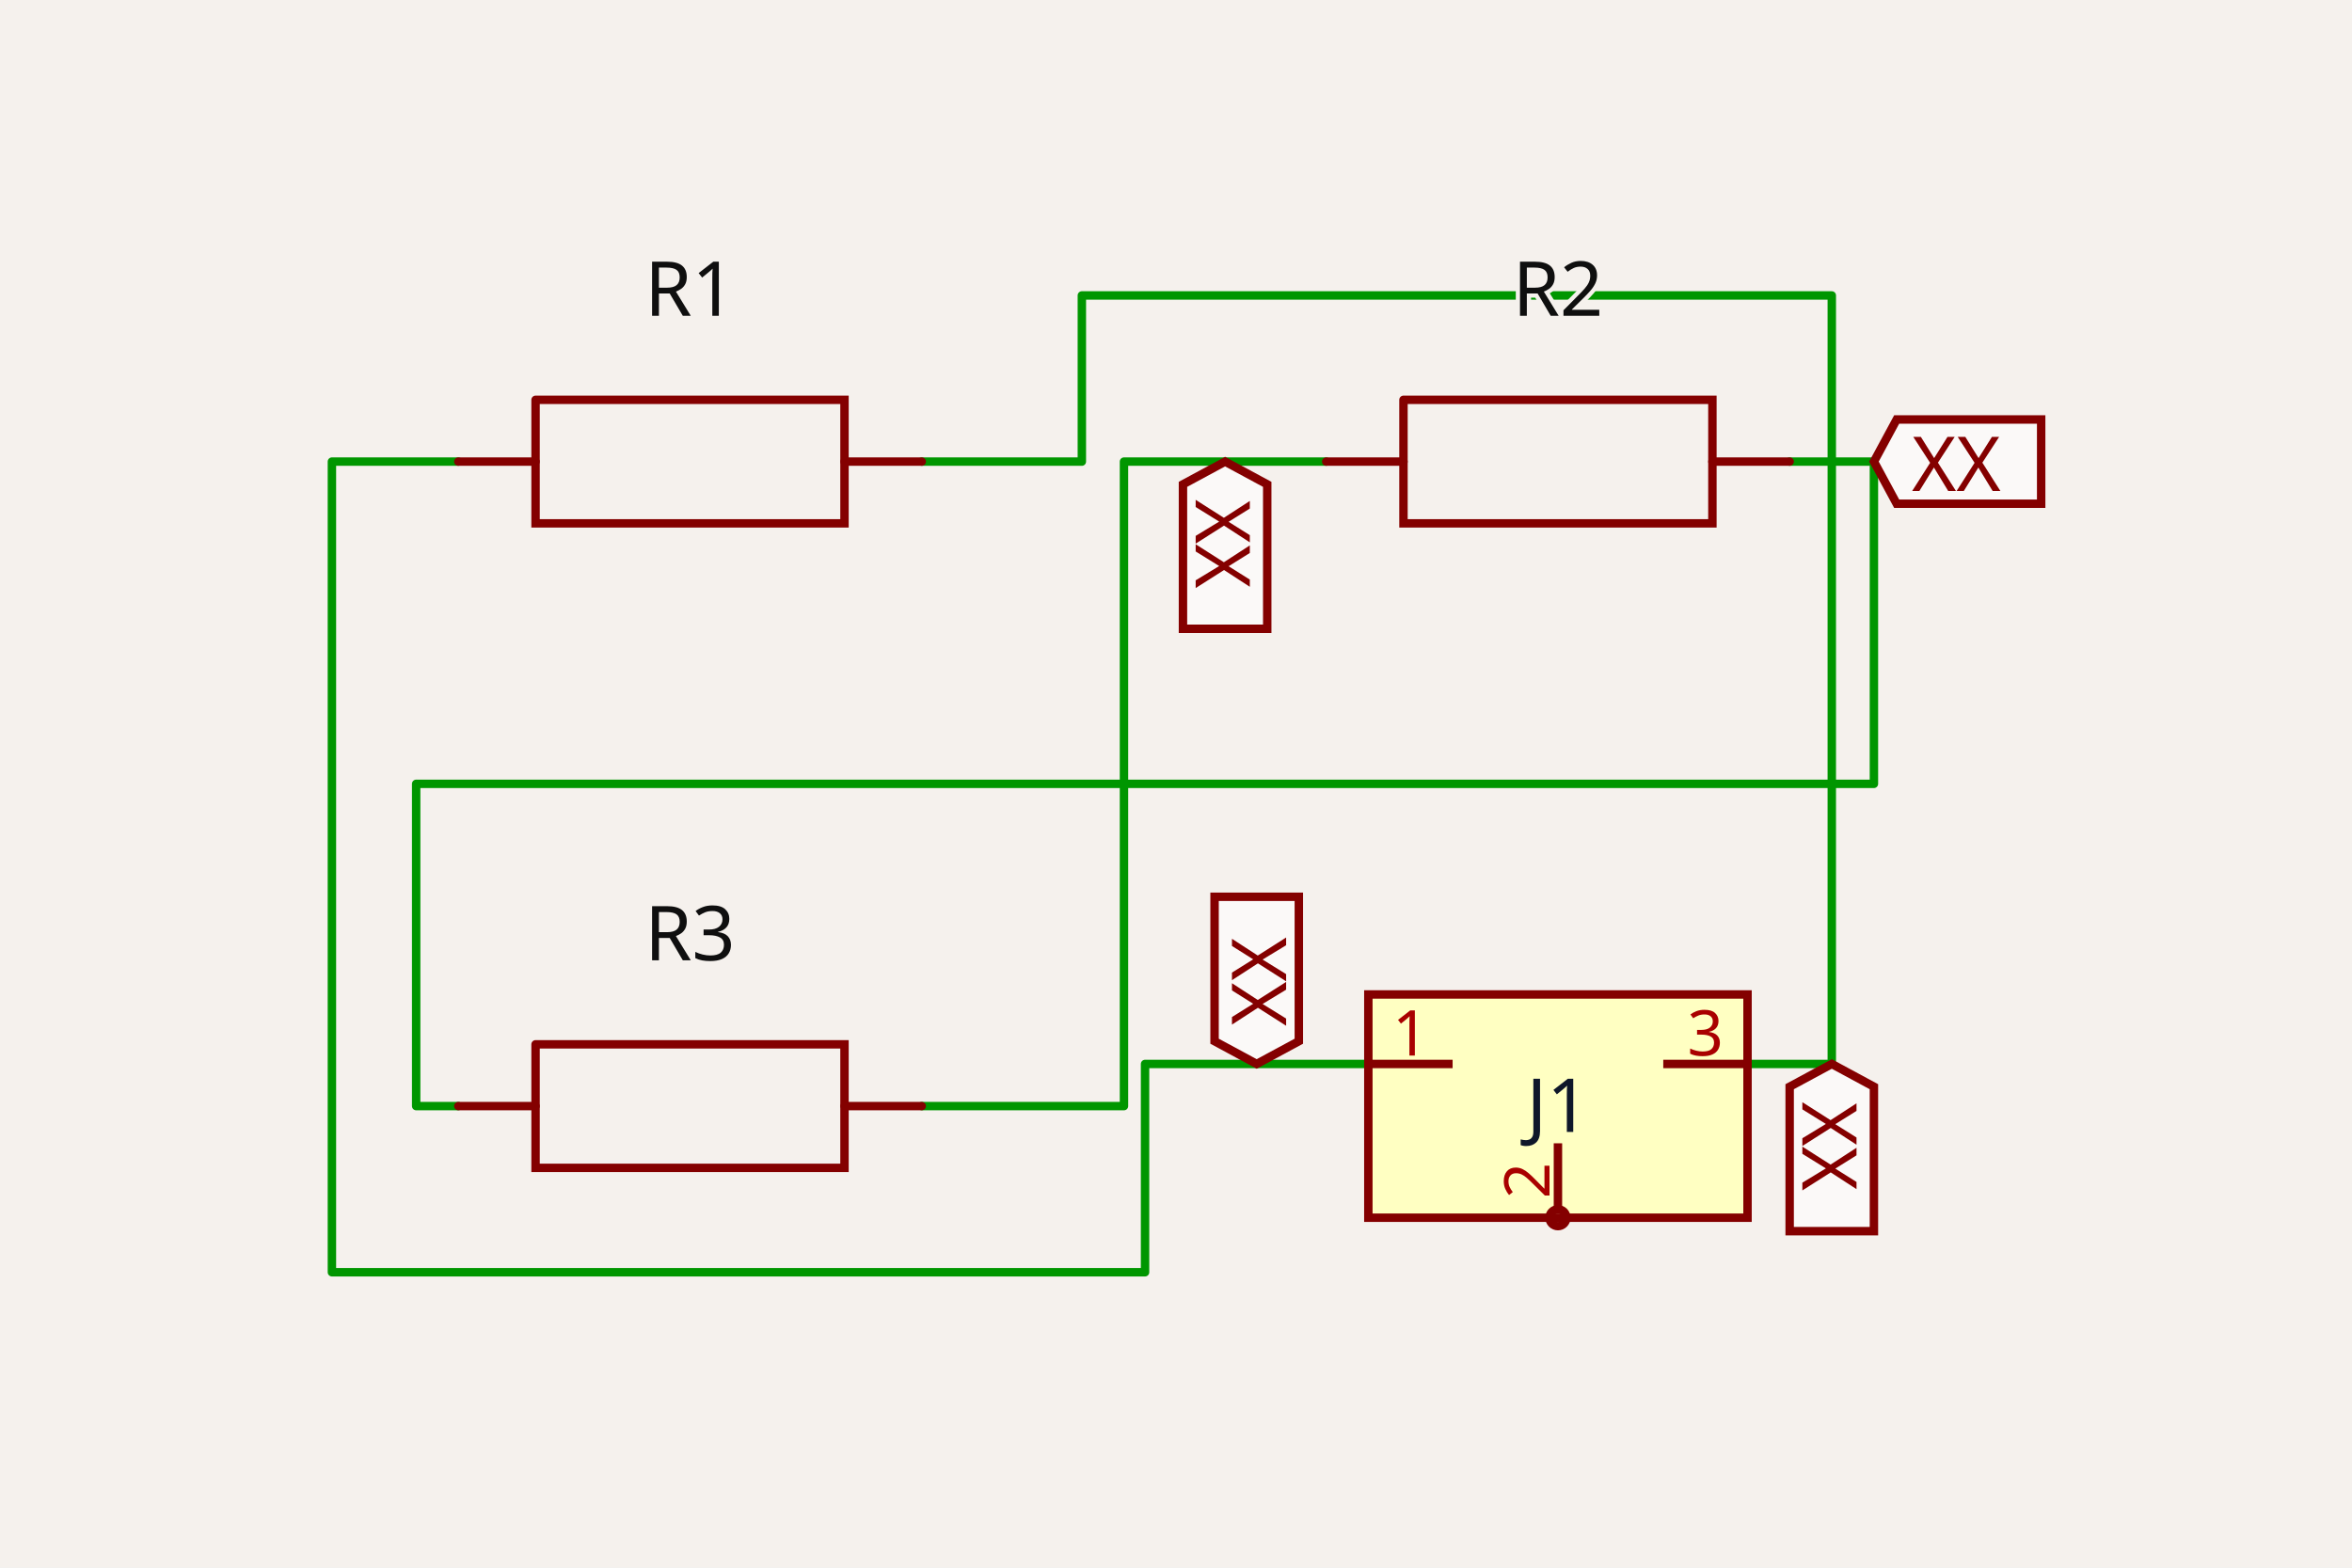
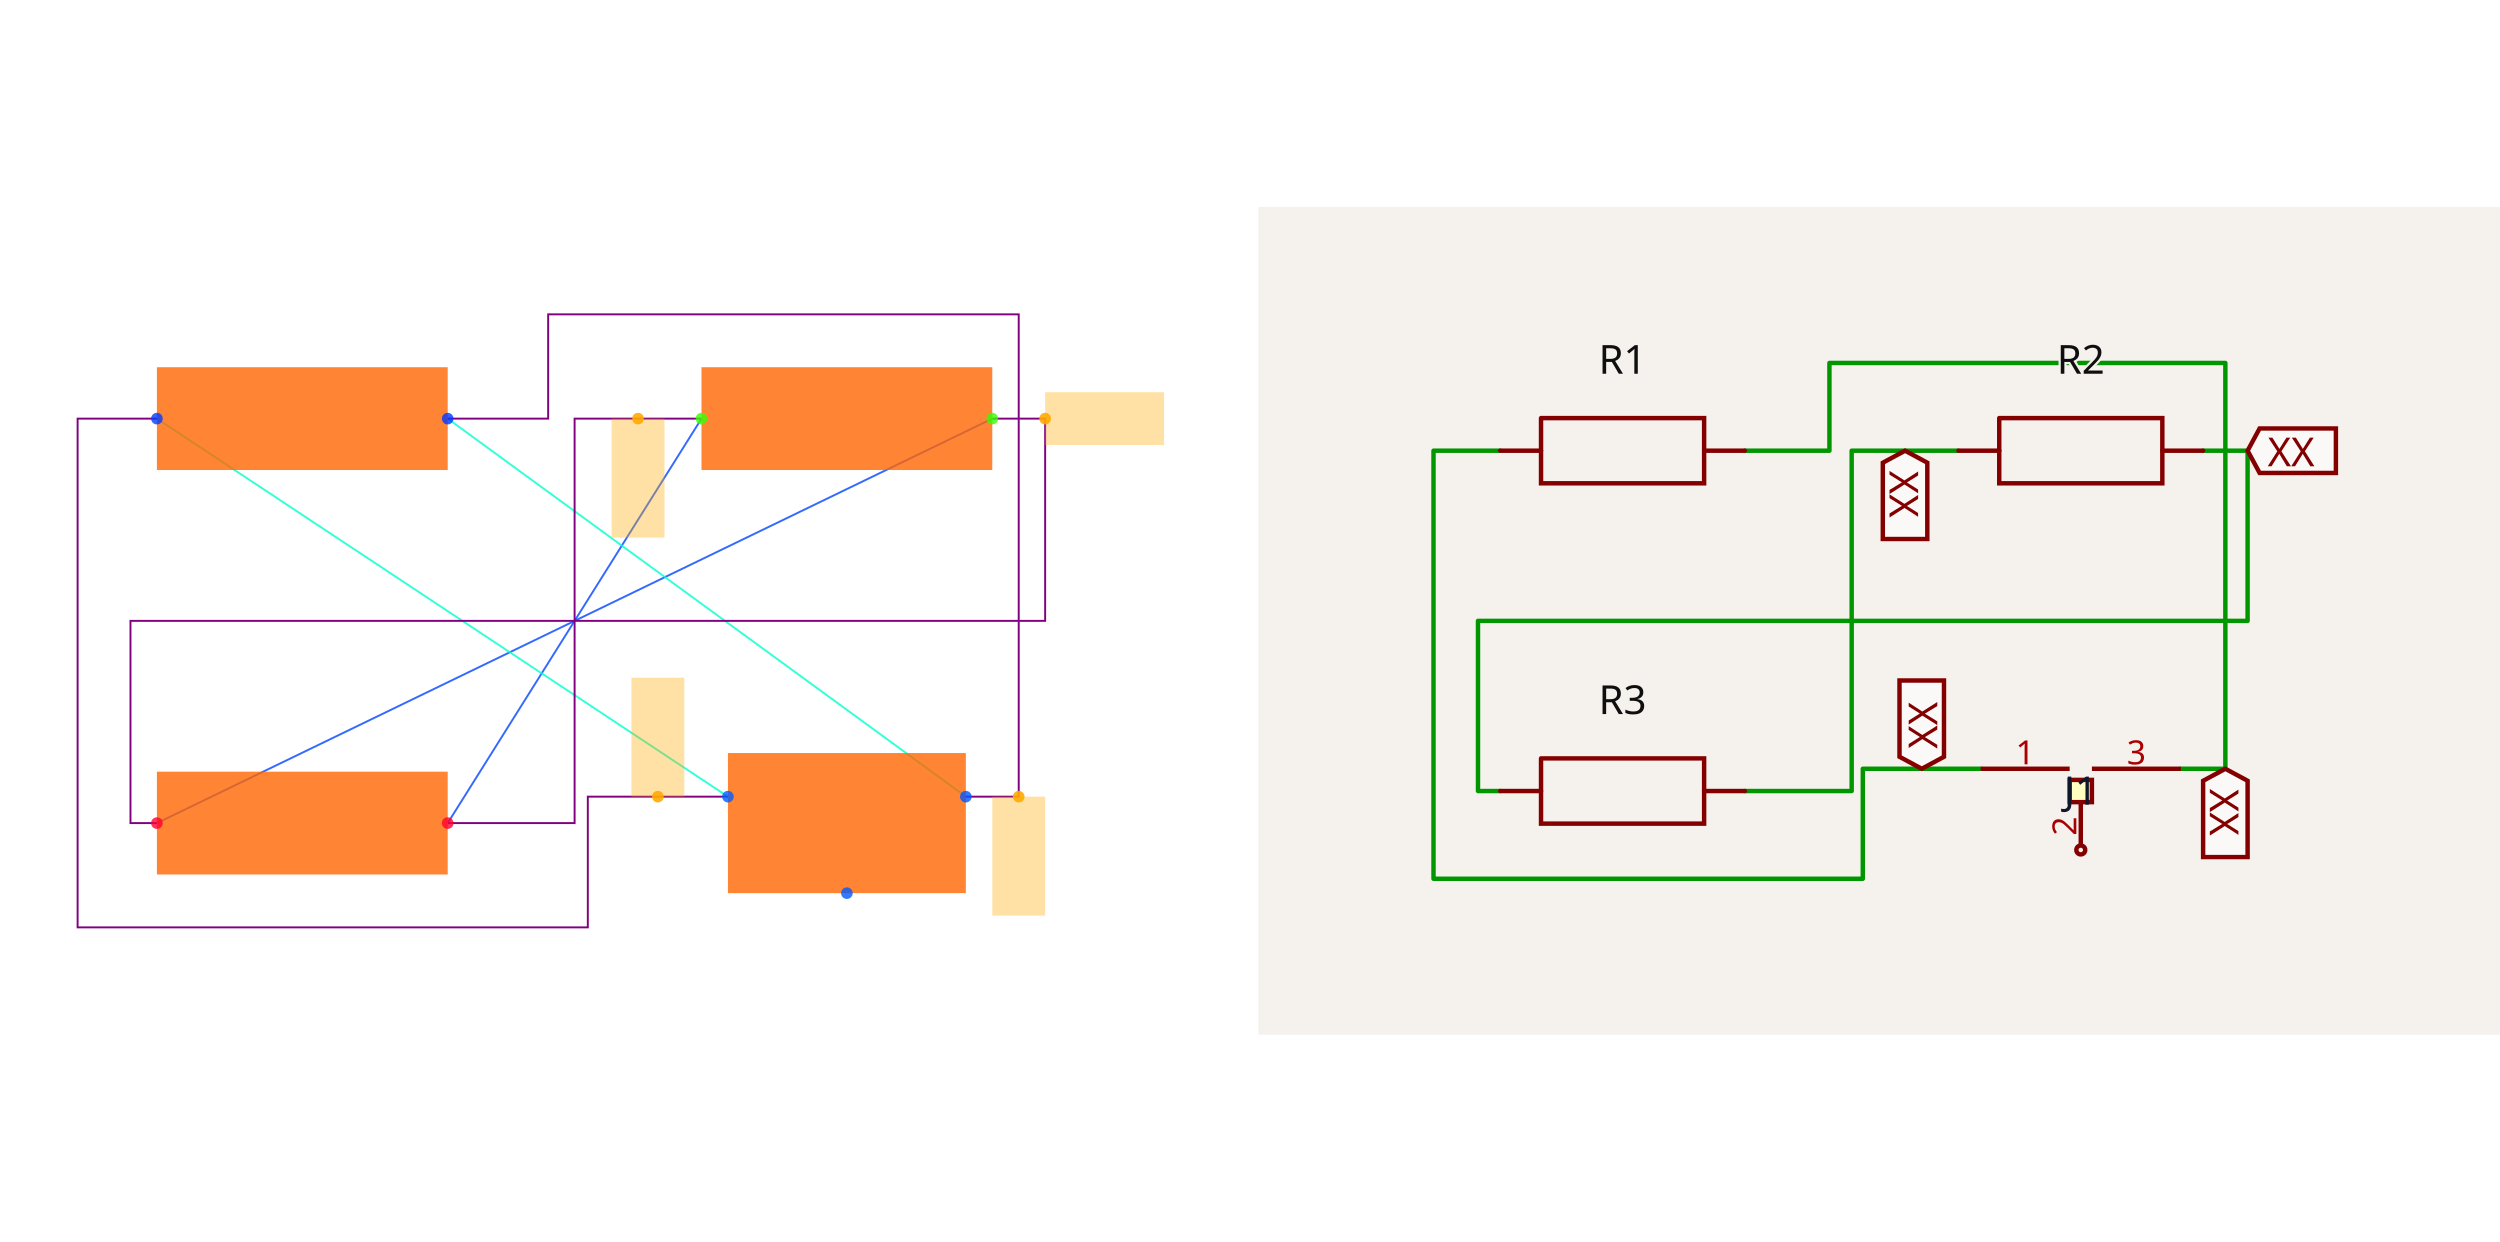
- <svg xmlns="http://www.w3.org/2000/svg" class="tscircuit-schematic" width="1200" height="800" style="background-color: rgb(245, 241, 237)" data-real-to-screen-transform="matrix(214.9574563368,0,0,-214.9574563368,573.459919391,400)">
-   <style>
+ <svg xmlns="http://www.w3.org/2000/svg" width="2416" height="1200" viewBox="0 0 2416 1200" role="img" aria-label="Solver debug visualization on the left and Circuit JSON schematic on the right">
+   <g transform="translate(0, 0) scale(1.875, 1.875) translate(0, 0)">
+     <rect width="100%" height="100%" fill="white" />
+     <g>
+       <polyline data-points="0.48,0.765 -0.48,-0.765" data-type="line" data-label="" points="361.557,215.766 230.754,424.234" fill="none" stroke="hsl(224, 100%, 50%, 0.8)" stroke-width="1px" />
+     </g>
+     <g>
+       <polyline data-points="1.58,0.765 -1.58,-0.765" data-type="line" data-label="" points="511.436,215.766 80.876,424.234" fill="none" stroke="hsl(224, 100%, 50%, 0.8)" stroke-width="1px" />
+     </g>
+     <g>
+       <polyline data-points="0.5800000000000001,-0.665 -1.58,0.765" data-type="line" data-label="" points="375.182,410.608 80.876,215.766" fill="none" stroke="hsl(168, 100%, 50%, 0.8)" stroke-width="1px" />
+     </g>
+     <g>
+       <polyline data-points="1.48,-0.665 -0.48,0.765" data-type="line" data-label="" points="497.81,410.608 230.754,215.766" fill="none" stroke="hsl(168, 100%, 50%, 0.8)" stroke-width="1px" />
+     </g>
+     <g>
+       <polyline data-points="0.48,0.765 0,0.765 0,-0.765 -0.48,-0.765" data-type="line" data-label="" points="361.557,215.766 296.156,215.766 296.156,424.234 230.754,424.234" fill="none" stroke="purple" stroke-width="1px" />
+     </g>
+     <g>
+       <polyline data-points="1.58,0.765 1.7800000000000002,0.765 1.7800000000000002,0 -1.68,0 -1.68,-0.765 -1.58,-0.765" data-type="line" data-label="" points="511.436,215.766 538.686,215.766 538.686,320 67.251,320 67.251,424.234 80.876,424.234" fill="none" stroke="purple" stroke-width="1px" />
+     </g>
+     <g>
+       <polyline data-points="0.5800000000000001,-0.665 0.050000000000000044,-0.665 0.050000000000000044,-1.1594553499999996 -1.8800000000000001,-1.1594553499999996 -1.8800000000000001,0.765 -1.58,0.765" data-type="line" data-label="" points="375.182,410.608 302.968,410.608 302.968,477.979 40,477.979 40,215.766 80.876,215.766" fill="none" stroke="purple" stroke-width="1px" />
+     </g>
+     <g>
+       <polyline data-points="1.48,-0.665 1.68,-0.665 1.68,1.1594553499999996 -0.1,1.1594553499999996 -0.1,0.765 -0.48,0.765" data-type="line" data-label="" points="497.81,410.608 525.061,410.608 525.061,162.021 282.53,162.021 282.53,215.766 230.754,215.766" fill="none" stroke="purple" stroke-width="1px" />
+     </g>
+     <g>
+       <rect data-type="rect" data-label="schematic_component_0" data-x="-1.03" data-y="0.765" x="80.876" y="189.271" width="149.878" height="52.99" fill="hsl(24, 100%, 50%, 0.8)" stroke="black" stroke-width="0.007" />
+     </g>
+     <g>
+       <rect data-type="rect" data-label="schematic_component_1" data-x="1.03" data-y="0.765" x="361.557" y="189.271" width="149.878" height="52.99" fill="hsl(24, 100%, 50%, 0.8)" stroke="black" stroke-width="0.007" />
+     </g>
+     <g>
+       <rect data-type="rect" data-label="schematic_component_2" data-x="-1.03" data-y="-0.765" x="80.876" y="397.738" width="149.878" height="52.99" fill="hsl(24, 100%, 50%, 0.8)" stroke="black" stroke-width="0.007" />
+     </g>
+     <g>
+       <rect data-type="rect" data-label="schematic_component_3" data-x="1.03" data-y="-0.765" x="375.182" y="388.127" width="122.628" height="72.214" fill="hsl(24, 100%, 50%, 0.8)" stroke="black" stroke-width="0.007" />
+     </g>
+     <g>
+       <rect data-type="rect" data-label="netId: .J1 &gt; .pin1 to .R1 &gt; .pin1 globalConnNetId: connectivity_net2" data-x="0.31500000000000006" data-y="-0.44000000000000006" x="325.45" y="349.294" width="27.251" height="61.314" fill="hsl(40, 100%, 50%, 0.35)" stroke="black" stroke-width="0.007" />
+     </g>
+     <g>
+       <rect data-type="rect" data-label="netId: .J1 &gt; .pin3 to .R1 &gt; .pin2 globalConnNetId: connectivity_net3" data-x="1.68" data-y="-0.89" x="511.436" y="410.608" width="27.251" height="61.314" fill="hsl(40, 100%, 50%, 0.35)" stroke="black" stroke-width="0.007" />
+     </g>
+     <g>
+       <rect data-type="rect" data-label="netId: .R2 &gt; .pin1 to .R3 &gt; .pin2 globalConnNetId: connectivity_net0" data-x="0.24" data-y="0.54" x="315.231" y="215.766" width="27.251" height="61.314" fill="hsl(40, 100%, 50%, 0.35)" stroke="black" stroke-width="0.007" />
+     </g>
+     <g>
+       <rect data-type="rect" data-label="netId: .R2 &gt; .pin2 to .R3 &gt; .pin1 globalConnNetId: connectivity_net1" data-x="2.0050000000000003" data-y="0.765" x="538.686" y="202.141" width="61.314" height="27.251" fill="hsl(40, 100%, 50%, 0.35)" stroke="black" stroke-width="0.007" />
+     </g>
+     <g>
+       <circle data-type="point" data-label="R1.1 x-" data-x="-1.58" data-y="0.765" cx="80.876" cy="215.766" r="3" fill="hsl(226, 100%, 50%, 0.8)" />
+     </g>
+     <g>
+       <circle data-type="point" data-label="R1.2 x+" data-x="-0.48" data-y="0.765" cx="230.754" cy="215.766" r="3" fill="hsl(227, 100%, 50%, 0.8)" />
+     </g>
+     <g>
+       <circle data-type="point" data-label="R2.1 x-" data-x="0.48" data-y="0.765" cx="361.557" cy="215.766" r="3" fill="hsl(107, 100%, 50%, 0.8)" />
+     </g>
+     <g>
+       <circle data-type="point" data-label="R2.2 x+" data-x="1.58" data-y="0.765" cx="511.436" cy="215.766" r="3" fill="hsl(108, 100%, 50%, 0.8)" />
+     </g>
+     <g>
+       <circle data-type="point" data-label="R3.1 x-" data-x="-1.58" data-y="-0.765" cx="80.876" cy="424.234" r="3" fill="hsl(348, 100%, 50%, 0.8)" />
+     </g>
+     <g>
+       <circle data-type="point" data-label="R3.2 x+" data-x="-0.48" data-y="-0.765" cx="230.754" cy="424.234" r="3" fill="hsl(349, 100%, 50%, 0.8)" />
+     </g>
+     <g>
+       <circle data-type="point" data-label="J1.1 x-" data-x="0.5800000000000001" data-y="-0.665" cx="375.182" cy="410.608" r="3" fill="hsl(218, 100%, 50%, 0.8)" />
+     </g>
+     <g>
+       <circle data-type="point" data-label="J1.2 y-" data-x="1.03" data-y="-1.03" cx="436.496" cy="460.341" r="3" fill="hsl(219, 100%, 50%, 0.8)" />
+     </g>
+     <g>
+       <circle data-type="point" data-label="J1.3 x+" data-x="1.48" data-y="-0.665" cx="497.81" cy="410.608" r="3" fill="hsl(220, 100%, 50%, 0.8)" />
+     </g>
+     <g>
+       <circle data-type="point" data-label="anchorPoint orientation: y+" data-x="0.31500000000000006" data-y="-0.665" cx="339.075" cy="410.608" r="3" fill="hsl(40, 100%, 50%, 0.9)" />
+     </g>
+     <g>
+       <circle data-type="point" data-label="anchorPoint orientation: y-" data-x="1.68" data-y="-0.665" cx="525.061" cy="410.608" r="3" fill="hsl(40, 100%, 50%, 0.9)" />
+     </g>
+     <g>
+       <circle data-type="point" data-label="anchorPoint orientation: y-" data-x="0.24" data-y="0.765" cx="328.856" cy="215.766" r="3" fill="hsl(40, 100%, 50%, 0.9)" />
+     </g>
+     <g>
+       <circle data-type="point" data-label="anchorPoint orientation: x+" data-x="1.7800000000000002" data-y="0.765" cx="538.686" cy="215.766" r="3" fill="hsl(40, 100%, 50%, 0.9)" />
+     </g>
+     <g id="crosshair" style="display: none">
+       <line id="crosshair-h" y1="0" y2="640" stroke="#666" stroke-width="0.5" />
+       <line id="crosshair-v" x1="0" x2="640" stroke="#666" stroke-width="0.5" />
+       <text id="coordinates" font-family="monospace" font-size="12" fill="#666" />
+     </g>
+   </g>
+   <g transform="translate(1216, 200)">
+     <style>
              .boundary { fill: rgb(245, 241, 237); }
              .schematic-boundary { fill: none; stroke: #fff; }
              .component { fill: none; stroke: rgb(132, 0, 0); }
              .chip { fill: rgb(255, 255, 194); stroke: rgb(132, 0, 0); }
              .component-pin { fill: none; stroke: rgb(132, 0, 0); }
              .text { font-family: sans-serif; fill: rgb(0, 150, 0); }
              .pin-number { fill: rgb(169, 0, 0); }
              .port-label { fill: rgb(0, 100, 100); }
              .component-name { fill: rgb(0, 100, 100); }

            </style>
-   <rect class="boundary" x="0" y="0" width="1200" height="800" />
-   <g class="trace sch-trace" data-layer="base" data-circuit-json-type="schematic_trace" data-schematic-trace-id="schematic_trace_0">
-     <path d="M 676.639 235.558 L 573.46 235.558 L 573.46 564.442 L 470.28 564.442" class="trace-invisible-hover-outline sch-trace-hitbox" stroke="rgb(0, 150, 0)" fill="none" stroke-width="34.393px" stroke-linecap="round" opacity="0" stroke-linejoin="round" />
-     <path class="sch-trace-path" d="M 676.639 235.558 L 573.46 235.558 L 573.46 564.442 L 470.28 564.442" stroke="rgb(0, 150, 0)" fill="none" stroke-width="4.299px" stroke-linecap="round" stroke-linejoin="round" />
+     <rect class="boundary" x="0" y="0" width="1200" height="800" />
+     <g class="trace sch-trace" data-layer="base" data-circuit-json-type="schematic_trace" data-schematic-trace-id="schematic_trace_0__stack1">
+       <path d="M 676.639 235.558 L 573.46 235.558 L 573.46 564.442 L 470.28 564.442" class="trace-invisible-hover-outline sch-trace-hitbox" stroke="rgb(0, 150, 0)" fill="none" stroke-width="34.393px" stroke-linecap="round" opacity="0" stroke-linejoin="round" />
+       <path class="sch-trace-path" d="M 676.639 235.558 L 573.46 235.558 L 573.46 564.442 L 470.28 564.442" stroke="rgb(0, 150, 0)" fill="none" stroke-width="4.299px" stroke-linecap="round" stroke-linejoin="round" />
+     </g>
+     <g class="trace sch-trace" data-layer="base" data-circuit-json-type="schematic_trace" data-schematic-trace-id="schematic_trace_1__stack1">
+       <path d="M 913.093 235.558 L 956.084 235.558 L 956.084 400 L 212.331 400 L 212.331 564.442 L 233.827 564.442" class="trace-invisible-hover-outline sch-trace-hitbox" stroke="rgb(0, 150, 0)" fill="none" stroke-width="34.393px" stroke-linecap="round" opacity="0" stroke-linejoin="round" />
+       <path class="sch-trace-path" d="M 913.093 235.558 L 956.084 235.558 L 956.084 400 L 212.331 400 L 212.331 564.442 L 233.827 564.442" stroke="rgb(0, 150, 0)" fill="none" stroke-width="4.299px" stroke-linecap="round" stroke-linejoin="round" />
+     </g>
+     <g class="trace sch-trace" data-layer="base" data-circuit-json-type="schematic_trace" data-schematic-trace-id="schematic_trace_2__stack1">
+       <path d="M 698.135 542.947 L 584.208 542.947 L 584.208 649.234 L 169.34 649.234 L 169.34 235.558 L 233.827 235.558" class="trace-invisible-hover-outline sch-trace-hitbox" stroke="rgb(0, 150, 0)" fill="none" stroke-width="34.393px" stroke-linecap="round" opacity="0" stroke-linejoin="round" />
+       <path class="sch-trace-path" d="M 698.135 542.947 L 584.208 542.947 L 584.208 649.234 L 169.34 649.234 L 169.34 235.558 L 233.827 235.558" stroke="rgb(0, 150, 0)" fill="none" stroke-width="4.299px" stroke-linecap="round" stroke-linejoin="round" />
+     </g>
+     <g class="trace sch-trace" data-layer="base" data-circuit-json-type="schematic_trace" data-schematic-trace-id="schematic_trace_3__stack1">
+       <path d="M 891.597 542.947 L 934.588 542.947 L 934.588 150.766 L 551.964 150.766 L 551.964 235.558 L 470.28 235.558" class="trace-invisible-hover-outline sch-trace-hitbox" stroke="rgb(0, 150, 0)" fill="none" stroke-width="34.393px" stroke-linecap="round" opacity="0" stroke-linejoin="round" />
+       <path class="sch-trace-path" d="M 891.597 542.947 L 934.588 542.947 L 934.588 150.766 L 551.964 150.766 L 551.964 235.558 L 470.28 235.558" stroke="rgb(0, 150, 0)" fill="none" stroke-width="4.299px" stroke-linecap="round" stroke-linejoin="round" />
+     </g>
+     <g class="trace-overlays sch-trace-overlays" data-layer="overlay" data-circuit-json-type="schematic_trace" data-schematic-trace-id="schematic_trace_0__stack1" />
+     <g class="trace-overlays sch-trace-overlays" data-layer="overlay" data-circuit-json-type="schematic_trace" data-schematic-trace-id="schematic_trace_1__stack1" />
+     <g class="trace-overlays sch-trace-overlays" data-layer="overlay" data-circuit-json-type="schematic_trace" data-schematic-trace-id="schematic_trace_2__stack1" />
+     <g class="trace-overlays sch-trace-overlays" data-layer="overlay" data-circuit-json-type="schematic_trace" data-schematic-trace-id="schematic_trace_3__stack1" />
+     <g class="sch-component" data-circuit-json-type="schematic_component" data-schematic-component-id="schematic_component_0__stack1">
+       <rect class="component-overlay sch-component-overlay" x="233.827" y="204.038" width="236.453" height="63.038" fill="transparent" />
+       <path class="sch-component-symbol-path" d="M 233.827 235.558 L 273.244 235.558" stroke="rgb(132, 0, 0)" fill="none" stroke-width="4.299px" stroke-linecap="round" />
+       <path class="sch-component-symbol-path" d="M 430.864 235.558 L 470.28 235.558" stroke="rgb(132, 0, 0)" fill="none" stroke-width="4.299px" stroke-linecap="round" />
+       <path class="sch-component-symbol-path" d="M 273.244 204.038 L 430.864 204.038 L 430.864 267.077 L 273.244 267.077 L 273.244 204.038" stroke="rgb(132, 0, 0)" fill="none" stroke-width="4.299px" stroke-linecap="round" />
+       <text class="sch-component-name sch-component-text" x="352.054" y="172.503" stroke="rgb(245, 241, 237)" stroke-width="4.299px" paint-order="stroke" fill="rgb(15, 15, 15)" font-family="sans-serif" text-anchor="middle" dominant-baseline="ideographic" font-size="38.692px">R1</text>
+       <text class="sch-component-text" x="352.054" y="298.612" fill="rgb(15, 15, 15)" font-family="sans-serif" text-anchor="middle" dominant-baseline="hanging" font-size="38.692px" />
+     </g>
+     <g class="sch-component" data-circuit-json-type="schematic_component" data-schematic-component-id="schematic_component_1__stack1">
+       <rect class="component-overlay sch-component-overlay" x="676.639" y="204.038" width="236.453" height="63.038" fill="transparent" />
+       <path class="sch-component-symbol-path" d="M 676.639 235.558 L 716.056 235.558" stroke="rgb(132, 0, 0)" fill="none" stroke-width="4.299px" stroke-linecap="round" />
+       <path class="sch-component-symbol-path" d="M 873.676 235.558 L 913.093 235.558" stroke="rgb(132, 0, 0)" fill="none" stroke-width="4.299px" stroke-linecap="round" />
+       <path class="sch-component-symbol-path" d="M 716.056 204.038 L 873.676 204.038 L 873.676 267.077 L 716.056 267.077 L 716.056 204.038" stroke="rgb(132, 0, 0)" fill="none" stroke-width="4.299px" stroke-linecap="round" />
+       <text class="sch-component-name sch-component-text" x="794.866" y="172.503" stroke="rgb(245, 241, 237)" stroke-width="4.299px" paint-order="stroke" fill="rgb(15, 15, 15)" font-family="sans-serif" text-anchor="middle" dominant-baseline="ideographic" font-size="38.692px">R2</text>
+       <text class="sch-component-text" x="794.866" y="298.612" fill="rgb(15, 15, 15)" font-family="sans-serif" text-anchor="middle" dominant-baseline="hanging" font-size="38.692px" />
+     </g>
+     <g class="sch-component" data-circuit-json-type="schematic_component" data-schematic-component-id="schematic_component_2__stack1">
+       <rect class="component-overlay sch-component-overlay" x="233.827" y="532.923" width="236.453" height="63.038" fill="transparent" />
+       <path class="sch-component-symbol-path" d="M 233.827 564.442 L 273.244 564.442" stroke="rgb(132, 0, 0)" fill="none" stroke-width="4.299px" stroke-linecap="round" />
+       <path class="sch-component-symbol-path" d="M 430.864 564.442 L 470.28 564.442" stroke="rgb(132, 0, 0)" fill="none" stroke-width="4.299px" stroke-linecap="round" />
+       <path class="sch-component-symbol-path" d="M 273.244 532.923 L 430.864 532.923 L 430.864 595.962 L 273.244 595.962 L 273.244 532.923" stroke="rgb(132, 0, 0)" fill="none" stroke-width="4.299px" stroke-linecap="round" />
+       <text class="sch-component-name sch-component-text" x="352.054" y="501.388" stroke="rgb(245, 241, 237)" stroke-width="4.299px" paint-order="stroke" fill="rgb(15, 15, 15)" font-family="sans-serif" text-anchor="middle" dominant-baseline="ideographic" font-size="38.692px">R3</text>
+       <text class="sch-component-text" x="352.054" y="627.497" fill="rgb(15, 15, 15)" font-family="sans-serif" text-anchor="middle" dominant-baseline="hanging" font-size="38.692px" />
+     </g>
+     <g class="sch-component" data-circuit-json-type="schematic_component" data-schematic-component-id="schematic_component_3__stack1">
+       <rect class="component chip sch-component-body" x="784.118" y="553.695" width="21.496" height="21.496" stroke-width="4.299px" fill="rgb(255, 255, 194)" stroke="rgb(132, 0, 0)" />
+       <rect class="component-overlay sch-component-overlay" x="784.118" y="553.695" width="21.496" height="21.496" fill="transparent" />
+       <text class="sch-text" x="794.866" y="564.442" fill="#0f172a" text-anchor="middle" dominant-baseline="middle" font-family="sans-serif" font-size="37.976px" transform="rotate(0, 794.8661, 564.4425)">J1</text>
+       <line class="component-pin sch-component-pin sch-port-line" x1="784.118" y1="542.947" x2="698.135" y2="542.947" stroke-width="4.299px" />
+       <g class="sch-port" data-schematic-port-id="source_port_3_0__stack1">
+         <rect x="693.836" y="538.648" width="8.598" height="8.598" opacity="0" />
+       </g>
+       <text class="pin-number sch-pin-number" x="741.127" y="538.648" style="font-family: sans-serif;" fill="rgb(169, 0, 0)" text-anchor="middle" dominant-baseline="auto" font-size="32.244px" transform="">1</text>
+       <line class="component-pin sch-component-pin sch-port-line" x1="794.866" y1="575.19" x2="794.866" y2="617.107" stroke-width="4.299px" />
+       <g class="sch-port" data-schematic-port-id="source_port_3_1__stack1">
+         <circle class="component-pin sch-component-pin sch-port-terminal" cx="794.866" cy="621.406" r="4.299" stroke-width="4.299px" />
+         <rect x="790.567" y="617.107" width="8.598" height="8.598" opacity="0" />
+       </g>
+       <text class="pin-number sch-pin-number" x="790.567" y="598.298" style="font-family: sans-serif;" fill="rgb(169, 0, 0)" text-anchor="middle" dominant-baseline="auto" font-size="32.244px" transform="rotate(-90 790.567 598.2983)">2</text>
+       <line class="component-pin sch-component-pin sch-port-line" x1="805.614" y1="542.947" x2="891.597" y2="542.947" stroke-width="4.299px" />
+       <g class="sch-port" data-schematic-port-id="source_port_3_2__stack1">
+         <rect x="887.298" y="538.648" width="8.598" height="8.598" opacity="0" />
+       </g>
+       <text class="pin-number sch-pin-number" x="848.605" y="538.648" style="font-family: sans-serif;" fill="rgb(169, 0, 0)" text-anchor="middle" dominant-baseline="auto" font-size="32.244px" transform="">3</text>
+     </g>
+     <g class="schematic-port-hover sch-port-hover" data-schematic-port-id="source_port_0_0__stack1">
+       <circle cx="287.567" cy="235.558" r="8.598" fill="red" opacity="0" />
+     </g>
+     <g class="schematic-port-hover sch-port-hover" data-schematic-port-id="source_port_0_1__stack1">
+       <circle cx="524.02" cy="235.558" r="8.598" fill="red" opacity="0" />
+     </g>
+     <g class="schematic-port-hover sch-port-hover" data-schematic-port-id="source_port_1_0__stack1">
+       <circle cx="730.379" cy="235.558" r="8.598" fill="red" opacity="0" />
+     </g>
+     <g class="schematic-port-hover sch-port-hover" data-schematic-port-id="source_port_1_1__stack1">
+       <circle cx="966.832" cy="235.558" r="8.598" fill="red" opacity="0" />
+     </g>
+     <g class="schematic-port-hover sch-port-hover" data-schematic-port-id="source_port_2_0__stack1">
+       <circle cx="287.567" cy="564.442" r="8.598" fill="red" opacity="0" />
+     </g>
+     <g class="schematic-port-hover sch-port-hover" data-schematic-port-id="source_port_2_1__stack1">
+       <circle cx="524.02" cy="564.442" r="8.598" fill="red" opacity="0" />
+     </g>
+     <g class="schematic-port-hover sch-port-hover" data-schematic-port-id="source_port_3_0__stack1">
+       <circle cx="698.135" cy="542.947" r="8.598" fill="red" opacity="0" />
+     </g>
+     <g class="schematic-port-hover sch-port-hover" data-schematic-port-id="source_port_3_1__stack1">
+       <circle cx="794.866" cy="621.406" r="8.598" fill="red" opacity="0" />
+     </g>
+     <g class="schematic-port-hover sch-port-hover" data-schematic-port-id="source_port_3_2__stack1">
+       <circle cx="891.597" cy="542.947" r="8.598" fill="red" opacity="0" />
+     </g>
+     <path class="net-label sch-net-label" data-circuit-json-type="schematic_net_label" data-schematic-net-label-id="schematic_net_label_0__stack1" d="     M 641.172,542.947     L 619.676,531.339     L 619.676,457.623     L 662.667,457.623     L 662.667,531.339     Z   " fill="rgba(255, 255, 255, 0.6)" stroke="rgb(132, 0, 0)" stroke-width="4.299px" />
+     <text class="net-label-text sch-net-label-text" data-circuit-json-type="schematic_net_label" data-schematic-net-label-id="schematic_net_label_0__stack1" x="641.172" y="523.601" fill="rgb(132, 0, 0)" text-anchor="start" dominant-baseline="central" font-family="sans-serif" font-variant-numeric="tabular-nums" font-size="38.692px" transform="rotate(-90 641.1715 523.6005)">XX</text>
+     <path class="net-label sch-net-label" data-circuit-json-type="schematic_net_label" data-schematic-net-label-id="schematic_net_label_1__stack1" d="     M 934.588,542.947     L 956.084,554.554     L 956.084,628.27     L 913.093,628.27     L 913.093,554.554     Z   " fill="rgba(255, 255, 255, 0.6)" stroke="rgb(132, 0, 0)" stroke-width="4.299px" />
+     <text class="net-label-text sch-net-label-text" data-circuit-json-type="schematic_net_label" data-schematic-net-label-id="schematic_net_label_1__stack1" x="934.588" y="562.293" fill="rgb(132, 0, 0)" text-anchor="start" dominant-baseline="central" font-family="sans-serif" font-variant-numeric="tabular-nums" font-size="38.692px" transform="rotate(90 934.5884 562.2929)">XX</text>
+     <path class="net-label sch-net-label" data-circuit-json-type="schematic_net_label" data-schematic-net-label-id="schematic_net_label_2__stack1" d="     M 625.05,235.558     L 646.545,247.165     L 646.545,320.881     L 603.554,320.881     L 603.554,247.165     Z   " fill="rgba(255, 255, 255, 0.6)" stroke="rgb(132, 0, 0)" stroke-width="4.299px" />
+     <text class="net-label-text sch-net-label-text" data-circuit-json-type="schematic_net_label" data-schematic-net-label-id="schematic_net_label_2__stack1" x="625.05" y="254.904" fill="rgb(132, 0, 0)" text-anchor="start" dominant-baseline="central" font-family="sans-serif" font-variant-numeric="tabular-nums" font-size="38.692px" transform="rotate(90 625.0497 254.9037)">XX</text>
+     <path class="net-label sch-net-label" data-circuit-json-type="schematic_net_label" data-schematic-net-label-id="schematic_net_label_3__stack1" d="     M 956.084,235.558     L 967.692,214.062     L 1041.408,214.062     L 1041.408,257.053     L 967.692,257.053     Z   " fill="rgba(255, 255, 255, 0.6)" stroke="rgb(132, 0, 0)" stroke-width="4.299px" />
+     <text class="net-label-text sch-net-label-text" data-circuit-json-type="schematic_net_label" data-schematic-net-label-id="schematic_net_label_3__stack1" x="975.43" y="235.558" fill="rgb(132, 0, 0)" text-anchor="start" dominant-baseline="central" font-family="sans-serif" font-variant-numeric="tabular-nums" font-size="38.692px" transform="">XX</text>
  </g>
-   <g class="trace sch-trace" data-layer="base" data-circuit-json-type="schematic_trace" data-schematic-trace-id="schematic_trace_1">
-     <path d="M 913.093 235.558 L 956.084 235.558 L 956.084 400 L 212.331 400 L 212.331 564.442 L 233.827 564.442" class="trace-invisible-hover-outline sch-trace-hitbox" stroke="rgb(0, 150, 0)" fill="none" stroke-width="34.393px" stroke-linecap="round" opacity="0" stroke-linejoin="round" />
-     <path class="sch-trace-path" d="M 913.093 235.558 L 956.084 235.558 L 956.084 400 L 212.331 400 L 212.331 564.442 L 233.827 564.442" stroke="rgb(0, 150, 0)" fill="none" stroke-width="4.299px" stroke-linecap="round" stroke-linejoin="round" />
-   </g>
-   <g class="trace sch-trace" data-layer="base" data-circuit-json-type="schematic_trace" data-schematic-trace-id="schematic_trace_2">
-     <path d="M 698.135 542.947 L 584.208 542.947 L 584.208 649.234 L 169.34 649.234 L 169.34 235.558 L 233.827 235.558" class="trace-invisible-hover-outline sch-trace-hitbox" stroke="rgb(0, 150, 0)" fill="none" stroke-width="34.393px" stroke-linecap="round" opacity="0" stroke-linejoin="round" />
-     <path class="sch-trace-path" d="M 698.135 542.947 L 584.208 542.947 L 584.208 649.234 L 169.34 649.234 L 169.34 235.558 L 233.827 235.558" stroke="rgb(0, 150, 0)" fill="none" stroke-width="4.299px" stroke-linecap="round" stroke-linejoin="round" />
-   </g>
-   <g class="trace sch-trace" data-layer="base" data-circuit-json-type="schematic_trace" data-schematic-trace-id="schematic_trace_3">
-     <path d="M 891.597 542.947 L 934.588 542.947 L 934.588 150.766 L 551.964 150.766 L 551.964 235.558 L 470.28 235.558" class="trace-invisible-hover-outline sch-trace-hitbox" stroke="rgb(0, 150, 0)" fill="none" stroke-width="34.393px" stroke-linecap="round" opacity="0" stroke-linejoin="round" />
-     <path class="sch-trace-path" d="M 891.597 542.947 L 934.588 542.947 L 934.588 150.766 L 551.964 150.766 L 551.964 235.558 L 470.28 235.558" stroke="rgb(0, 150, 0)" fill="none" stroke-width="4.299px" stroke-linecap="round" stroke-linejoin="round" />
-   </g>
-   <g class="trace-overlays sch-trace-overlays" data-layer="overlay" data-circuit-json-type="schematic_trace" data-schematic-trace-id="schematic_trace_0" />
-   <g class="trace-overlays sch-trace-overlays" data-layer="overlay" data-circuit-json-type="schematic_trace" data-schematic-trace-id="schematic_trace_1" />
-   <g class="trace-overlays sch-trace-overlays" data-layer="overlay" data-circuit-json-type="schematic_trace" data-schematic-trace-id="schematic_trace_2" />
-   <g class="trace-overlays sch-trace-overlays" data-layer="overlay" data-circuit-json-type="schematic_trace" data-schematic-trace-id="schematic_trace_3" />
-   <g class="sch-component" data-circuit-json-type="schematic_component" data-schematic-component-id="schematic_component_0">
-     <rect class="component-overlay sch-component-overlay" x="233.827" y="204.038" width="236.453" height="63.038" fill="transparent" />
-     <path class="sch-component-symbol-path" d="M 233.827 235.558 L 273.244 235.558" stroke="rgb(132, 0, 0)" fill="none" stroke-width="4.299px" stroke-linecap="round" />
-     <path class="sch-component-symbol-path" d="M 430.864 235.558 L 470.28 235.558" stroke="rgb(132, 0, 0)" fill="none" stroke-width="4.299px" stroke-linecap="round" />
-     <path class="sch-component-symbol-path" d="M 273.244 204.038 L 430.864 204.038 L 430.864 267.077 L 273.244 267.077 L 273.244 204.038" stroke="rgb(132, 0, 0)" fill="none" stroke-width="4.299px" stroke-linecap="round" />
-     <text class="sch-component-name sch-component-text" x="352.054" y="172.503" stroke="rgb(245, 241, 237)" stroke-width="4.299px" paint-order="stroke" fill="rgb(15, 15, 15)" font-family="sans-serif" text-anchor="middle" dominant-baseline="ideographic" font-size="38.692px">R1</text>
-     <text class="sch-component-text" x="352.054" y="298.612" fill="rgb(15, 15, 15)" font-family="sans-serif" text-anchor="middle" dominant-baseline="hanging" font-size="38.692px" />
-   </g>
-   <g class="sch-component" data-circuit-json-type="schematic_component" data-schematic-component-id="schematic_component_1">
-     <rect class="component-overlay sch-component-overlay" x="676.639" y="204.038" width="236.453" height="63.038" fill="transparent" />
-     <path class="sch-component-symbol-path" d="M 676.639 235.558 L 716.056 235.558" stroke="rgb(132, 0, 0)" fill="none" stroke-width="4.299px" stroke-linecap="round" />
-     <path class="sch-component-symbol-path" d="M 873.676 235.558 L 913.093 235.558" stroke="rgb(132, 0, 0)" fill="none" stroke-width="4.299px" stroke-linecap="round" />
-     <path class="sch-component-symbol-path" d="M 716.056 204.038 L 873.676 204.038 L 873.676 267.077 L 716.056 267.077 L 716.056 204.038" stroke="rgb(132, 0, 0)" fill="none" stroke-width="4.299px" stroke-linecap="round" />
-     <text class="sch-component-name sch-component-text" x="794.866" y="172.503" stroke="rgb(245, 241, 237)" stroke-width="4.299px" paint-order="stroke" fill="rgb(15, 15, 15)" font-family="sans-serif" text-anchor="middle" dominant-baseline="ideographic" font-size="38.692px">R2</text>
-     <text class="sch-component-text" x="794.866" y="298.612" fill="rgb(15, 15, 15)" font-family="sans-serif" text-anchor="middle" dominant-baseline="hanging" font-size="38.692px" />
-   </g>
-   <g class="sch-component" data-circuit-json-type="schematic_component" data-schematic-component-id="schematic_component_2">
-     <rect class="component-overlay sch-component-overlay" x="233.827" y="532.923" width="236.453" height="63.038" fill="transparent" />
-     <path class="sch-component-symbol-path" d="M 233.827 564.442 L 273.244 564.442" stroke="rgb(132, 0, 0)" fill="none" stroke-width="4.299px" stroke-linecap="round" />
-     <path class="sch-component-symbol-path" d="M 430.864 564.442 L 470.28 564.442" stroke="rgb(132, 0, 0)" fill="none" stroke-width="4.299px" stroke-linecap="round" />
-     <path class="sch-component-symbol-path" d="M 273.244 532.923 L 430.864 532.923 L 430.864 595.962 L 273.244 595.962 L 273.244 532.923" stroke="rgb(132, 0, 0)" fill="none" stroke-width="4.299px" stroke-linecap="round" />
-     <text class="sch-component-name sch-component-text" x="352.054" y="501.388" stroke="rgb(245, 241, 237)" stroke-width="4.299px" paint-order="stroke" fill="rgb(15, 15, 15)" font-family="sans-serif" text-anchor="middle" dominant-baseline="ideographic" font-size="38.692px">R3</text>
-     <text class="sch-component-text" x="352.054" y="627.497" fill="rgb(15, 15, 15)" font-family="sans-serif" text-anchor="middle" dominant-baseline="hanging" font-size="38.692px" />
-   </g>
-   <g class="sch-component" data-circuit-json-type="schematic_component" data-schematic-component-id="schematic_component_3">
-     <rect class="component chip sch-component-body" x="698.135" y="507.479" width="193.462" height="113.927" stroke-width="4.299px" fill="rgb(255, 255, 194)" stroke="rgb(132, 0, 0)" />
-     <rect class="component-overlay sch-component-overlay" x="698.135" y="507.479" width="193.462" height="113.927" fill="transparent" />
-     <text class="sch-text" x="794.866" y="564.442" fill="#0f172a" text-anchor="middle" dominant-baseline="middle" font-family="sans-serif" font-size="37.976px" transform="rotate(0, 794.8661, 564.4425)">J1</text>
-     <line class="component-pin sch-component-pin sch-port-line" x1="741.127" y1="542.947" x2="698.135" y2="542.947" stroke-width="4.299px" />
-     <g class="sch-port" data-schematic-port-id="source_port_3_0">
-       <rect x="693.836" y="538.648" width="8.598" height="8.598" opacity="0" />
-     </g>
-     <text class="pin-number sch-pin-number" x="719.631" y="538.648" style="font-family: sans-serif;" fill="rgb(169, 0, 0)" text-anchor="middle" dominant-baseline="auto" font-size="32.244px" transform="">1</text>
-     <line class="component-pin sch-component-pin sch-port-line" x1="794.866" y1="583.43" x2="794.866" y2="617.107" stroke-width="4.299px" />
-     <g class="sch-port" data-schematic-port-id="source_port_3_1">
-       <circle class="component-pin sch-component-pin sch-port-terminal" cx="794.866" cy="621.406" r="4.299" stroke-width="4.299px" />
-       <rect x="790.567" y="617.107" width="8.598" height="8.598" opacity="0" />
-     </g>
-     <text class="pin-number sch-pin-number" x="790.567" y="602.418" style="font-family: sans-serif;" fill="rgb(169, 0, 0)" text-anchor="middle" dominant-baseline="auto" font-size="32.244px" transform="rotate(-90 790.567 602.4183)">2</text>
-     <line class="component-pin sch-component-pin sch-port-line" x1="848.605" y1="542.947" x2="891.597" y2="542.947" stroke-width="4.299px" />
-     <g class="sch-port" data-schematic-port-id="source_port_3_2">
-       <rect x="887.298" y="538.648" width="8.598" height="8.598" opacity="0" />
-     </g>
-     <text class="pin-number sch-pin-number" x="870.101" y="538.648" style="font-family: sans-serif;" fill="rgb(169, 0, 0)" text-anchor="middle" dominant-baseline="auto" font-size="32.244px" transform="">3</text>
-   </g>
-   <g class="schematic-port-hover sch-port-hover" data-schematic-port-id="source_port_0_0">
-     <circle cx="287.567" cy="235.558" r="8.598" fill="red" opacity="0" />
-   </g>
-   <g class="schematic-port-hover sch-port-hover" data-schematic-port-id="source_port_0_1">
-     <circle cx="524.02" cy="235.558" r="8.598" fill="red" opacity="0" />
-   </g>
-   <g class="schematic-port-hover sch-port-hover" data-schematic-port-id="source_port_1_0">
-     <circle cx="730.379" cy="235.558" r="8.598" fill="red" opacity="0" />
-   </g>
-   <g class="schematic-port-hover sch-port-hover" data-schematic-port-id="source_port_1_1">
-     <circle cx="966.832" cy="235.558" r="8.598" fill="red" opacity="0" />
-   </g>
-   <g class="schematic-port-hover sch-port-hover" data-schematic-port-id="source_port_2_0">
-     <circle cx="287.567" cy="564.442" r="8.598" fill="red" opacity="0" />
-   </g>
-   <g class="schematic-port-hover sch-port-hover" data-schematic-port-id="source_port_2_1">
-     <circle cx="524.02" cy="564.442" r="8.598" fill="red" opacity="0" />
-   </g>
-   <g class="schematic-port-hover sch-port-hover" data-schematic-port-id="source_port_3_0">
-     <circle cx="698.135" cy="542.947" r="8.598" fill="red" opacity="0" />
-   </g>
-   <g class="schematic-port-hover sch-port-hover" data-schematic-port-id="source_port_3_1">
-     <circle cx="794.866" cy="621.406" r="8.598" fill="red" opacity="0" />
-   </g>
-   <g class="schematic-port-hover sch-port-hover" data-schematic-port-id="source_port_3_2">
-     <circle cx="891.597" cy="542.947" r="8.598" fill="red" opacity="0" />
-   </g>
-   <path class="net-label sch-net-label" data-circuit-json-type="schematic_net_label" data-schematic-net-label-id="schematic_net_label_0" d="     M 641.172,542.947     L 619.676,531.339     L 619.676,457.623     L 662.667,457.623     L 662.667,531.339     Z   " fill="rgba(255, 255, 255, 0.6)" stroke="rgb(132, 0, 0)" stroke-width="4.299px" />
-   <text class="net-label-text sch-net-label-text" data-circuit-json-type="schematic_net_label" data-schematic-net-label-id="schematic_net_label_0" x="641.172" y="523.601" fill="rgb(132, 0, 0)" text-anchor="start" dominant-baseline="central" font-family="sans-serif" font-variant-numeric="tabular-nums" font-size="38.692px" transform="rotate(-90 641.1715 523.6005)">XX</text>
-   <path class="net-label sch-net-label" data-circuit-json-type="schematic_net_label" data-schematic-net-label-id="schematic_net_label_1" d="     M 934.588,542.947     L 956.084,554.554     L 956.084,628.27     L 913.093,628.27     L 913.093,554.554     Z   " fill="rgba(255, 255, 255, 0.6)" stroke="rgb(132, 0, 0)" stroke-width="4.299px" />
-   <text class="net-label-text sch-net-label-text" data-circuit-json-type="schematic_net_label" data-schematic-net-label-id="schematic_net_label_1" x="934.588" y="562.293" fill="rgb(132, 0, 0)" text-anchor="start" dominant-baseline="central" font-family="sans-serif" font-variant-numeric="tabular-nums" font-size="38.692px" transform="rotate(90 934.5884 562.2929)">XX</text>
-   <path class="net-label sch-net-label" data-circuit-json-type="schematic_net_label" data-schematic-net-label-id="schematic_net_label_2" d="     M 625.05,235.558     L 646.545,247.165     L 646.545,320.881     L 603.554,320.881     L 603.554,247.165     Z   " fill="rgba(255, 255, 255, 0.6)" stroke="rgb(132, 0, 0)" stroke-width="4.299px" />
-   <text class="net-label-text sch-net-label-text" data-circuit-json-type="schematic_net_label" data-schematic-net-label-id="schematic_net_label_2" x="625.05" y="254.904" fill="rgb(132, 0, 0)" text-anchor="start" dominant-baseline="central" font-family="sans-serif" font-variant-numeric="tabular-nums" font-size="38.692px" transform="rotate(90 625.0497 254.9037)">XX</text>
-   <path class="net-label sch-net-label" data-circuit-json-type="schematic_net_label" data-schematic-net-label-id="schematic_net_label_3" d="     M 956.084,235.558     L 967.692,214.062     L 1041.408,214.062     L 1041.408,257.053     L 967.692,257.053     Z   " fill="rgba(255, 255, 255, 0.6)" stroke="rgb(132, 0, 0)" stroke-width="4.299px" />
-   <text class="net-label-text sch-net-label-text" data-circuit-json-type="schematic_net_label" data-schematic-net-label-id="schematic_net_label_3" x="975.43" y="235.558" fill="rgb(132, 0, 0)" text-anchor="start" dominant-baseline="central" font-family="sans-serif" font-variant-numeric="tabular-nums" font-size="38.692px" transform="">XX</text>
</svg>
